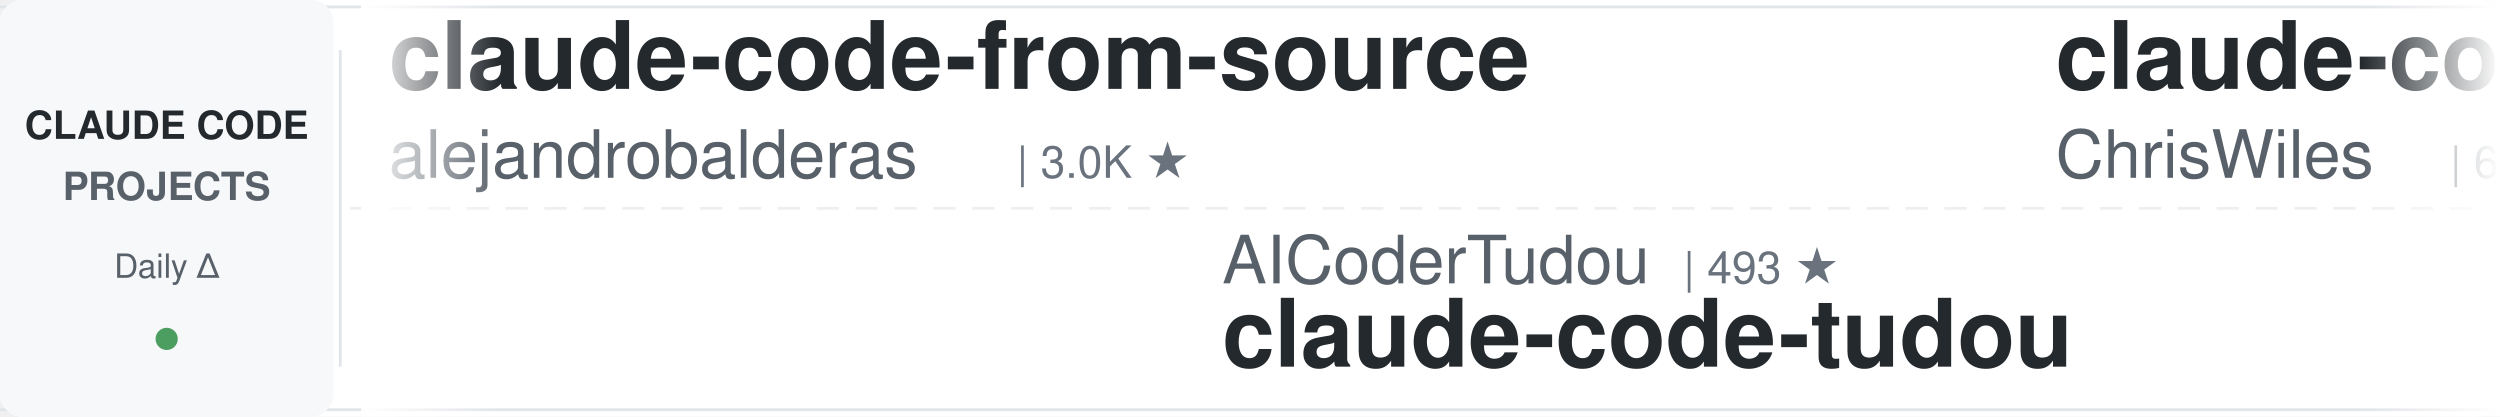
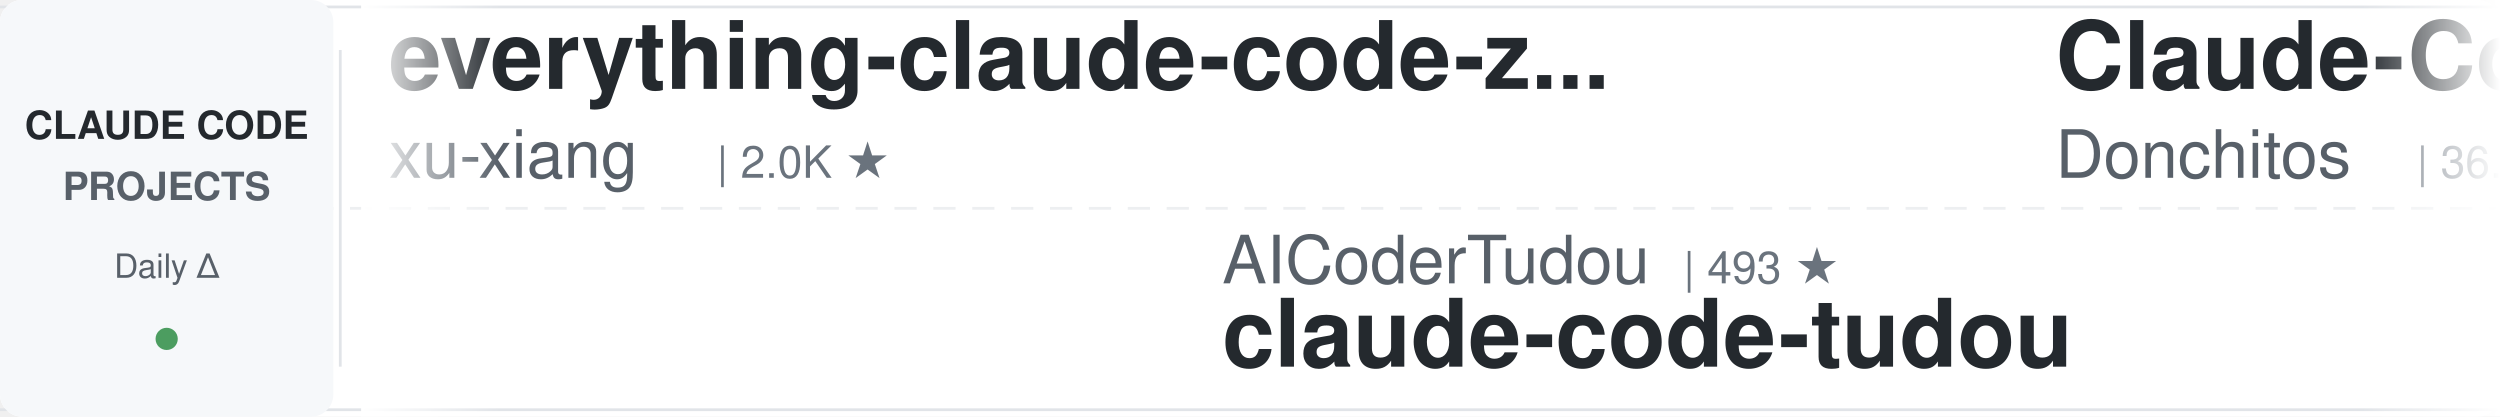
<svg xmlns="http://www.w3.org/2000/svg" width="900" height="150">
  <defs>
    <linearGradient id="leftFade" x1="0%" y1="0%" x2="100%" y2="0%">
      <stop offset="0%" style="stop-color:#ffffff;stop-opacity:1" />
      <stop offset="100%" style="stop-color:#ffffff;stop-opacity:0" />
    </linearGradient>
    <linearGradient id="rightFade" x1="0%" y1="0%" x2="100%" y2="0%">
      <stop offset="0%" style="stop-color:#ffffff;stop-opacity:0" />
      <stop offset="100%" style="stop-color:#ffffff;stop-opacity:1" />
    </linearGradient>
  </defs>
  <rect width="900" height="150" fill="#ffffff" rx="8" />
  <rect x="0" y="2" width="900" height="1" fill="#e1e4e8" />
  <rect x="0" y="147" width="900" height="1" fill="#e1e4e8" />
  <line x1="0" y1="75" x2="900" y2="75" stroke="#e1e4e8" stroke-width="1" stroke-dasharray="8 6" opacity="0.6" />
  <rect x="0" y="0" width="120" height="150" fill="#f6f8fa" rx="8" />
  <text x="60" y="50" font-family="-apple-system, BlinkMacSystemFont, 'Segoe UI', Helvetica, Arial, sans-serif" font-size="14" font-weight="600" fill="#24292e" text-anchor="middle">CLAUDE CODE</text>
  <text x="60" y="72" font-family="-apple-system, BlinkMacSystemFont, 'Segoe UI', Helvetica, Arial, sans-serif" font-size="14" font-weight="600" fill="#586069" text-anchor="middle">PROJECTS</text>
  <text x="60" y="100" font-family="-apple-system, BlinkMacSystemFont, 'Segoe UI', Helvetica, Arial, sans-serif" font-size="12" font-weight="500" fill="#586069" text-anchor="middle">Daily Δ</text>
  <circle cx="60" cy="122" r="4" fill="#22863a" opacity="0.8" />
  <rect x="122" y="18" width="1" height="114" fill="#e1e4e8" />
  <clipPath id="tickerClip">
    <rect x="130" y="0" width="770" height="150" />
  </clipPath>
  <g clip-path="url(#tickerClip)">
    <g id="tickerItems">
      <animateTransform attributeName="transform" attributeType="XML" type="translate" from="0 0" to="-3000 0" dur="54s" repeatCount="indefinite" />
      <g transform="translate(0, 0)">
-         <text x="140" y="32" font-family="-apple-system, BlinkMacSystemFont, 'Segoe UI', Helvetica, Arial, sans-serif" font-size="34" font-weight="600" fill="#24292e">claude-code-from-source</text>
-         <text x="140" y="64" font-family="-apple-system, BlinkMacSystemFont, 'Segoe UI', Helvetica, Arial, sans-serif" font-size="24" font-weight="400" fill="#586069">alejandrobalderas</text>
-         <text x="366" y="64" font-family="-apple-system, BlinkMacSystemFont, 'Segoe UI', Helvetica, Arial, sans-serif" font-size="16" font-weight="500" fill="#6a737d">| 3.0K ★</text>
+         <text x="140" y="32" font-family="-apple-system, BlinkMacSystemFont, 'Segoe UI', Helvetica, Arial, sans-serif" font-size="34" font-weight="600" fill="#24292e">everything-claude-code-z...</text>
+         <text x="140" y="64" font-family="-apple-system, BlinkMacSystemFont, 'Segoe UI', Helvetica, Arial, sans-serif" font-size="24" font-weight="400" fill="#586069">xu-xiang</text>
+         <text x="258" y="64" font-family="-apple-system, BlinkMacSystemFont, 'Segoe UI', Helvetica, Arial, sans-serif" font-size="16" font-weight="500" fill="#6a737d">| 2.0K ★</text>
      </g>
      <g transform="translate(300, 0)">
        <text x="140" y="102" font-family="-apple-system, BlinkMacSystemFont, 'Segoe UI', Helvetica, Arial, sans-serif" font-size="24" font-weight="400" fill="#586069">AICoderTudou</text>
        <text x="306" y="102" font-family="-apple-system, BlinkMacSystemFont, 'Segoe UI', Helvetica, Arial, sans-serif" font-size="16" font-weight="500" fill="#6a737d">| 493 ★</text>
        <text x="140" y="132" font-family="-apple-system, BlinkMacSystemFont, 'Segoe UI', Helvetica, Arial, sans-serif" font-size="34" font-weight="600" fill="#24292e">claude-code-tudou</text>
      </g>
      <g transform="translate(600, 0)">
-         <text x="140" y="32" font-family="-apple-system, BlinkMacSystemFont, 'Segoe UI', Helvetica, Arial, sans-serif" font-size="34" font-weight="600" fill="#24292e">claude-code-showcase</text>
-         <text x="140" y="64" font-family="-apple-system, BlinkMacSystemFont, 'Segoe UI', Helvetica, Arial, sans-serif" font-size="24" font-weight="400" fill="#586069">ChrisWiles</text>
-         <text x="282" y="64" font-family="-apple-system, BlinkMacSystemFont, 'Segoe UI', Helvetica, Arial, sans-serif" font-size="16" font-weight="500" fill="#6a737d">| 6.1K ★</text>
+         <text x="140" y="32" font-family="-apple-system, BlinkMacSystemFont, 'Segoe UI', Helvetica, Arial, sans-serif" font-size="34" font-weight="600" fill="#24292e">Claude-Code-Game-Studios</text>
+         <text x="140" y="64" font-family="-apple-system, BlinkMacSystemFont, 'Segoe UI', Helvetica, Arial, sans-serif" font-size="24" font-weight="400" fill="#586069">Donchitos</text>
+         <text x="270" y="64" font-family="-apple-system, BlinkMacSystemFont, 'Segoe UI', Helvetica, Arial, sans-serif" font-size="16" font-weight="500" fill="#6a737d">| 36.1K ★</text>
      </g>
      <g transform="translate(900, 0)">
-         <text x="140" y="102" font-family="-apple-system, BlinkMacSystemFont, 'Segoe UI', Helvetica, Arial, sans-serif" font-size="24" font-weight="400" fill="#586069">pedrohcgs</text>
-         <text x="270" y="102" font-family="-apple-system, BlinkMacSystemFont, 'Segoe UI', Helvetica, Arial, sans-serif" font-size="16" font-weight="500" fill="#6a737d">| 1.7K ★</text>
-         <text x="140" y="132" font-family="-apple-system, BlinkMacSystemFont, 'Segoe UI', Helvetica, Arial, sans-serif" font-size="34" font-weight="600" fill="#24292e">claude-code-my-workflow</text>
+         <text x="140" y="102" font-family="-apple-system, BlinkMacSystemFont, 'Segoe UI', Helvetica, Arial, sans-serif" font-size="24" font-weight="400" fill="#586069">JrCx7scC</text>
+         <text x="258" y="102" font-family="-apple-system, BlinkMacSystemFont, 'Segoe UI', Helvetica, Arial, sans-serif" font-size="16" font-weight="500" fill="#6a737d">| 376 ★</text>
+         <text x="140" y="132" font-family="-apple-system, BlinkMacSystemFont, 'Segoe UI', Helvetica, Arial, sans-serif" font-size="34" font-weight="600" fill="#24292e">claude-code-source</text>
      </g>
      <g transform="translate(1200, 0)">
-         <text x="140" y="32" font-family="-apple-system, BlinkMacSystemFont, 'Segoe UI', Helvetica, Arial, sans-serif" font-size="34" font-weight="600" fill="#24292e">how-claude-code-works</text>
-         <text x="140" y="64" font-family="-apple-system, BlinkMacSystemFont, 'Segoe UI', Helvetica, Arial, sans-serif" font-size="24" font-weight="400" fill="#586069">Windy3f3f3f3f</text>
-         <text x="318" y="64" font-family="-apple-system, BlinkMacSystemFont, 'Segoe UI', Helvetica, Arial, sans-serif" font-size="16" font-weight="500" fill="#6a737d">| 3.8K ★</text>
+         <text x="140" y="32" font-family="-apple-system, BlinkMacSystemFont, 'Segoe UI', Helvetica, Arial, sans-serif" font-size="34" font-weight="600" fill="#24292e">claude-code-engineering</text>
+         <text x="140" y="64" font-family="-apple-system, BlinkMacSystemFont, 'Segoe UI', Helvetica, Arial, sans-serif" font-size="24" font-weight="400" fill="#586069">huangjia2019</text>
+         <text x="306" y="64" font-family="-apple-system, BlinkMacSystemFont, 'Segoe UI', Helvetica, Arial, sans-serif" font-size="16" font-weight="500" fill="#6a737d">| 1.2K ★</text>
      </g>
      <g transform="translate(1500, 0)">
-         <text x="140" y="102" font-family="-apple-system, BlinkMacSystemFont, 'Segoe UI', Helvetica, Arial, sans-serif" font-size="24" font-weight="400" fill="#586069">Pimzino</text>
-         <text x="246" y="102" font-family="-apple-system, BlinkMacSystemFont, 'Segoe UI', Helvetica, Arial, sans-serif" font-size="16" font-weight="500" fill="#6a737d">| 3.9K ★</text>
-         <text x="140" y="132" font-family="-apple-system, BlinkMacSystemFont, 'Segoe UI', Helvetica, Arial, sans-serif" font-size="34" font-weight="600" fill="#24292e">claude-code-spec-workflo...</text>
+         <text x="140" y="102" font-family="-apple-system, BlinkMacSystemFont, 'Segoe UI', Helvetica, Arial, sans-serif" font-size="24" font-weight="400" fill="#586069">darcyegb</text>
+         <text x="258" y="102" font-family="-apple-system, BlinkMacSystemFont, 'Segoe UI', Helvetica, Arial, sans-serif" font-size="16" font-weight="500" fill="#6a737d">| 779 ★</text>
+         <text x="140" y="132" font-family="-apple-system, BlinkMacSystemFont, 'Segoe UI', Helvetica, Arial, sans-serif" font-size="34" font-weight="600" fill="#24292e">ClaudeCodeAgents</text>
      </g>
      <g transform="translate(1800, 0)">
-         <text x="140" y="32" font-family="-apple-system, BlinkMacSystemFont, 'Segoe UI', Helvetica, Arial, sans-serif" font-size="34" font-weight="600" fill="#24292e">awesome-claude-code</text>
-         <text x="140" y="64" font-family="-apple-system, BlinkMacSystemFont, 'Segoe UI', Helvetica, Arial, sans-serif" font-size="24" font-weight="400" fill="#586069">jqueryscript</text>
-         <text x="306" y="64" font-family="-apple-system, BlinkMacSystemFont, 'Segoe UI', Helvetica, Arial, sans-serif" font-size="16" font-weight="500" fill="#6a737d">| 544 ★</text>
+         <text x="140" y="32" font-family="-apple-system, BlinkMacSystemFont, 'Segoe UI', Helvetica, Arial, sans-serif" font-size="34" font-weight="600" fill="#24292e">claude-code-local</text>
+         <text x="140" y="64" font-family="-apple-system, BlinkMacSystemFont, 'Segoe UI', Helvetica, Arial, sans-serif" font-size="24" font-weight="400" fill="#586069">nicedreamzapp</text>
+         <text x="318" y="64" font-family="-apple-system, BlinkMacSystemFont, 'Segoe UI', Helvetica, Arial, sans-serif" font-size="16" font-weight="500" fill="#6a737d">| 3.5K ★</text>
      </g>
      <g transform="translate(2100, 0)">
-         <text x="140" y="102" font-family="-apple-system, BlinkMacSystemFont, 'Segoe UI', Helvetica, Arial, sans-serif" font-size="24" font-weight="400" fill="#586069">Alishahryar1</text>
-         <text x="306" y="102" font-family="-apple-system, BlinkMacSystemFont, 'Segoe UI', Helvetica, Arial, sans-serif" font-size="16" font-weight="500" fill="#6a737d">| 66.9K ★</text>
-         <text x="140" y="132" font-family="-apple-system, BlinkMacSystemFont, 'Segoe UI', Helvetica, Arial, sans-serif" font-size="34" font-weight="600" fill="#24292e">free-claude-code</text>
+         <text x="140" y="102" font-family="-apple-system, BlinkMacSystemFont, 'Segoe UI', Helvetica, Arial, sans-serif" font-size="24" font-weight="400" fill="#586069">jqueryscript</text>
+         <text x="306" y="102" font-family="-apple-system, BlinkMacSystemFont, 'Segoe UI', Helvetica, Arial, sans-serif" font-size="16" font-weight="500" fill="#6a737d">| 544 ★</text>
+         <text x="140" y="132" font-family="-apple-system, BlinkMacSystemFont, 'Segoe UI', Helvetica, Arial, sans-serif" font-size="34" font-weight="600" fill="#24292e">awesome-claude-code</text>
      </g>
      <g transform="translate(2400, 0)">
-         <text x="140" y="32" font-family="-apple-system, BlinkMacSystemFont, 'Segoe UI', Helvetica, Arial, sans-serif" font-size="34" font-weight="600" fill="#24292e">claude-code-guide</text>
-         <text x="140" y="64" font-family="-apple-system, BlinkMacSystemFont, 'Segoe UI', Helvetica, Arial, sans-serif" font-size="24" font-weight="400" fill="#586069">zebbern</text>
-         <text x="246" y="64" font-family="-apple-system, BlinkMacSystemFont, 'Segoe UI', Helvetica, Arial, sans-serif" font-size="16" font-weight="500" fill="#6a737d">| 4.7K ★</text>
+         <text x="140" y="32" font-family="-apple-system, BlinkMacSystemFont, 'Segoe UI', Helvetica, Arial, sans-serif" font-size="34" font-weight="600" fill="#24292e">claude-code-source</text>
+         <text x="140" y="64" font-family="-apple-system, BlinkMacSystemFont, 'Segoe UI', Helvetica, Arial, sans-serif" font-size="24" font-weight="400" fill="#586069">AprilNEA</text>
+         <text x="258" y="64" font-family="-apple-system, BlinkMacSystemFont, 'Segoe UI', Helvetica, Arial, sans-serif" font-size="16" font-weight="500" fill="#6a737d">| 391 ★</text>
      </g>
      <g transform="translate(2700, 0)">
-         <text x="140" y="102" font-family="-apple-system, BlinkMacSystemFont, 'Segoe UI', Helvetica, Arial, sans-serif" font-size="24" font-weight="400" fill="#586069">SeemSeam</text>
-         <text x="258" y="102" font-family="-apple-system, BlinkMacSystemFont, 'Segoe UI', Helvetica, Arial, sans-serif" font-size="16" font-weight="500" fill="#6a737d">| 3.6K ★</text>
-         <text x="140" y="132" font-family="-apple-system, BlinkMacSystemFont, 'Segoe UI', Helvetica, Arial, sans-serif" font-size="34" font-weight="600" fill="#24292e">claude_codex_bridge</text>
+         <text x="140" y="102" font-family="-apple-system, BlinkMacSystemFont, 'Segoe UI', Helvetica, Arial, sans-serif" font-size="24" font-weight="400" fill="#586069">affaan-m</text>
+         <text x="258" y="102" font-family="-apple-system, BlinkMacSystemFont, 'Segoe UI', Helvetica, Arial, sans-serif" font-size="16" font-weight="500" fill="#6a737d">| 298.6K ★</text>
+         <text x="140" y="132" font-family="-apple-system, BlinkMacSystemFont, 'Segoe UI', Helvetica, Arial, sans-serif" font-size="34" font-weight="600" fill="#24292e">ECC</text>
      </g>
      <g transform="translate(3000, 0)">
-         <text x="140" y="32" font-family="-apple-system, BlinkMacSystemFont, 'Segoe UI', Helvetica, Arial, sans-serif" font-size="34" font-weight="600" fill="#24292e">claude-code-from-source</text>
-         <text x="140" y="64" font-family="-apple-system, BlinkMacSystemFont, 'Segoe UI', Helvetica, Arial, sans-serif" font-size="24" font-weight="400" fill="#586069">alejandrobalderas</text>
-         <text x="366" y="64" font-family="-apple-system, BlinkMacSystemFont, 'Segoe UI', Helvetica, Arial, sans-serif" font-size="16" font-weight="500" fill="#6a737d">| 3.0K ★</text>
+         <text x="140" y="32" font-family="-apple-system, BlinkMacSystemFont, 'Segoe UI', Helvetica, Arial, sans-serif" font-size="34" font-weight="600" fill="#24292e">everything-claude-code-z...</text>
+         <text x="140" y="64" font-family="-apple-system, BlinkMacSystemFont, 'Segoe UI', Helvetica, Arial, sans-serif" font-size="24" font-weight="400" fill="#586069">xu-xiang</text>
+         <text x="258" y="64" font-family="-apple-system, BlinkMacSystemFont, 'Segoe UI', Helvetica, Arial, sans-serif" font-size="16" font-weight="500" fill="#6a737d">| 2.0K ★</text>
      </g>
      <g transform="translate(3300, 0)">
        <text x="140" y="102" font-family="-apple-system, BlinkMacSystemFont, 'Segoe UI', Helvetica, Arial, sans-serif" font-size="24" font-weight="400" fill="#586069">AICoderTudou</text>
        <text x="306" y="102" font-family="-apple-system, BlinkMacSystemFont, 'Segoe UI', Helvetica, Arial, sans-serif" font-size="16" font-weight="500" fill="#6a737d">| 493 ★</text>
        <text x="140" y="132" font-family="-apple-system, BlinkMacSystemFont, 'Segoe UI', Helvetica, Arial, sans-serif" font-size="34" font-weight="600" fill="#24292e">claude-code-tudou</text>
      </g>
      <g transform="translate(3600, 0)">
-         <text x="140" y="32" font-family="-apple-system, BlinkMacSystemFont, 'Segoe UI', Helvetica, Arial, sans-serif" font-size="34" font-weight="600" fill="#24292e">claude-code-showcase</text>
-         <text x="140" y="64" font-family="-apple-system, BlinkMacSystemFont, 'Segoe UI', Helvetica, Arial, sans-serif" font-size="24" font-weight="400" fill="#586069">ChrisWiles</text>
-         <text x="282" y="64" font-family="-apple-system, BlinkMacSystemFont, 'Segoe UI', Helvetica, Arial, sans-serif" font-size="16" font-weight="500" fill="#6a737d">| 6.1K ★</text>
+         <text x="140" y="32" font-family="-apple-system, BlinkMacSystemFont, 'Segoe UI', Helvetica, Arial, sans-serif" font-size="34" font-weight="600" fill="#24292e">Claude-Code-Game-Studios</text>
+         <text x="140" y="64" font-family="-apple-system, BlinkMacSystemFont, 'Segoe UI', Helvetica, Arial, sans-serif" font-size="24" font-weight="400" fill="#586069">Donchitos</text>
+         <text x="270" y="64" font-family="-apple-system, BlinkMacSystemFont, 'Segoe UI', Helvetica, Arial, sans-serif" font-size="16" font-weight="500" fill="#6a737d">| 36.1K ★</text>
      </g>
      <g transform="translate(3900, 0)">
-         <text x="140" y="102" font-family="-apple-system, BlinkMacSystemFont, 'Segoe UI', Helvetica, Arial, sans-serif" font-size="24" font-weight="400" fill="#586069">pedrohcgs</text>
-         <text x="270" y="102" font-family="-apple-system, BlinkMacSystemFont, 'Segoe UI', Helvetica, Arial, sans-serif" font-size="16" font-weight="500" fill="#6a737d">| 1.7K ★</text>
-         <text x="140" y="132" font-family="-apple-system, BlinkMacSystemFont, 'Segoe UI', Helvetica, Arial, sans-serif" font-size="34" font-weight="600" fill="#24292e">claude-code-my-workflow</text>
+         <text x="140" y="102" font-family="-apple-system, BlinkMacSystemFont, 'Segoe UI', Helvetica, Arial, sans-serif" font-size="24" font-weight="400" fill="#586069">JrCx7scC</text>
+         <text x="258" y="102" font-family="-apple-system, BlinkMacSystemFont, 'Segoe UI', Helvetica, Arial, sans-serif" font-size="16" font-weight="500" fill="#6a737d">| 376 ★</text>
+         <text x="140" y="132" font-family="-apple-system, BlinkMacSystemFont, 'Segoe UI', Helvetica, Arial, sans-serif" font-size="34" font-weight="600" fill="#24292e">claude-code-source</text>
      </g>
    </g>
  </g>
  <rect x="130" y="0" width="50" height="150" fill="url(#leftFade)" />
  <rect x="850" y="0" width="50" height="150" fill="url(#rightFade)" />
</svg>
